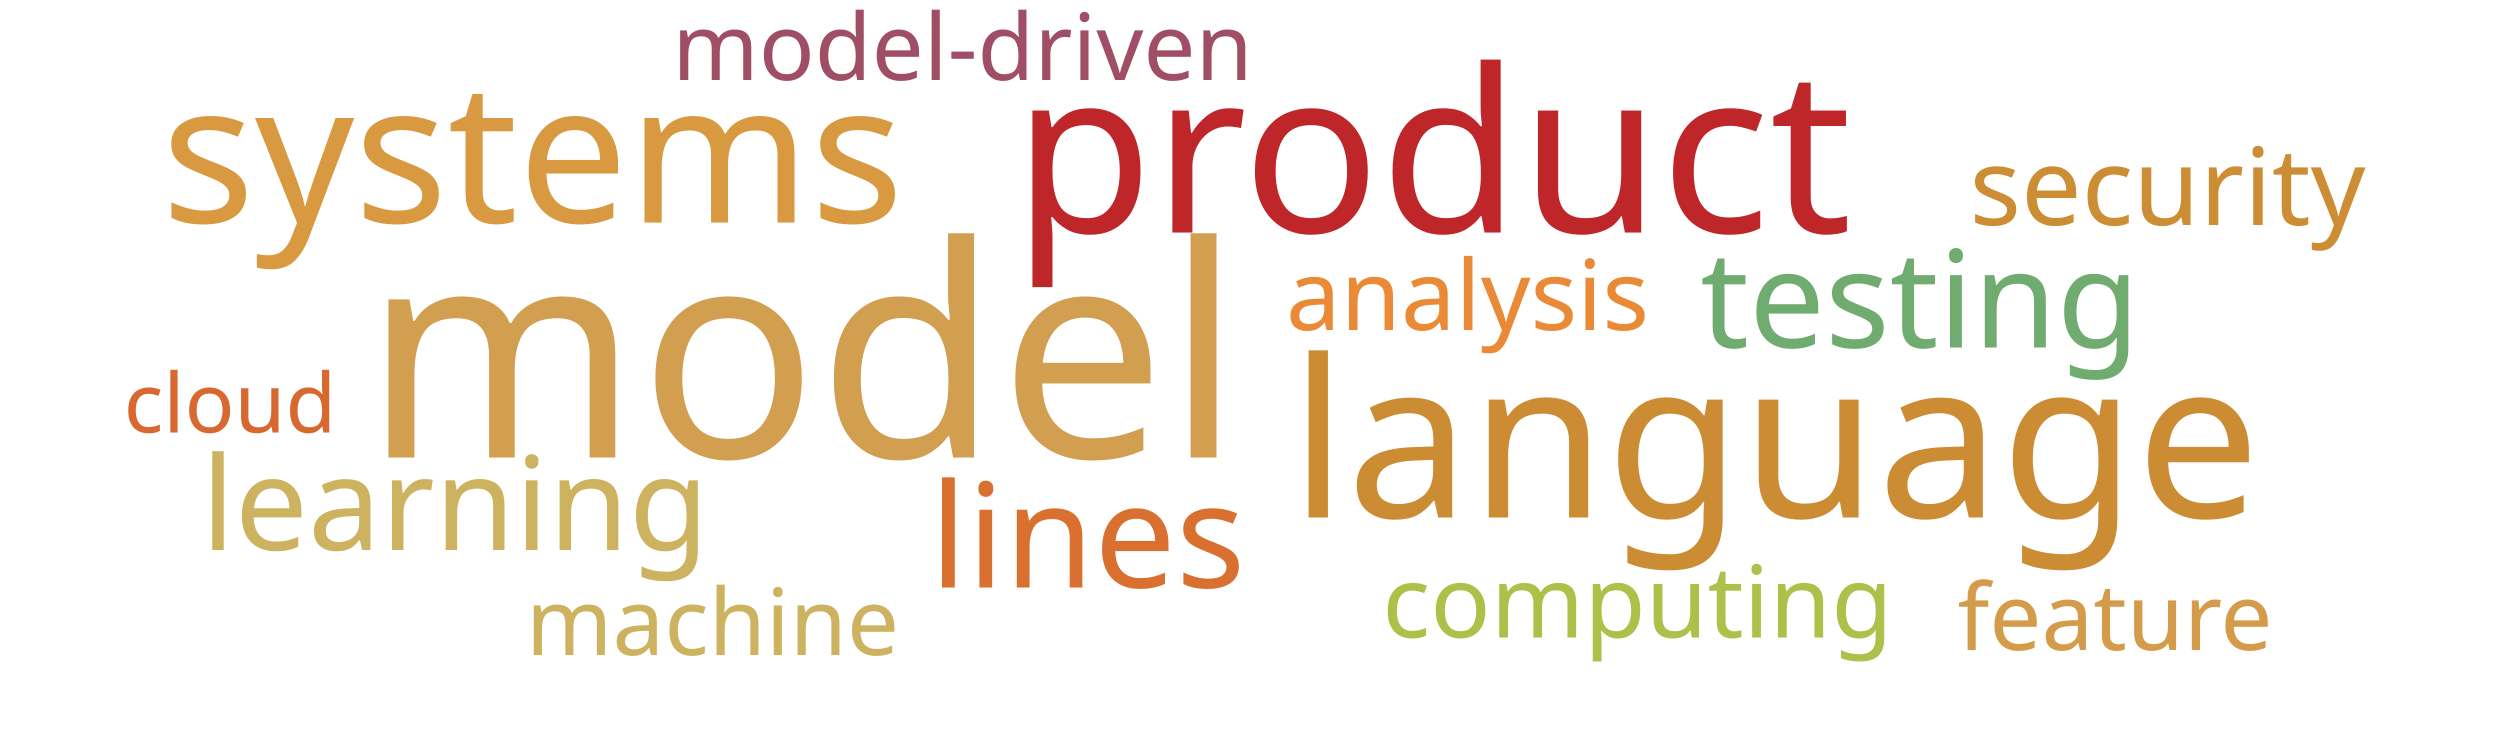
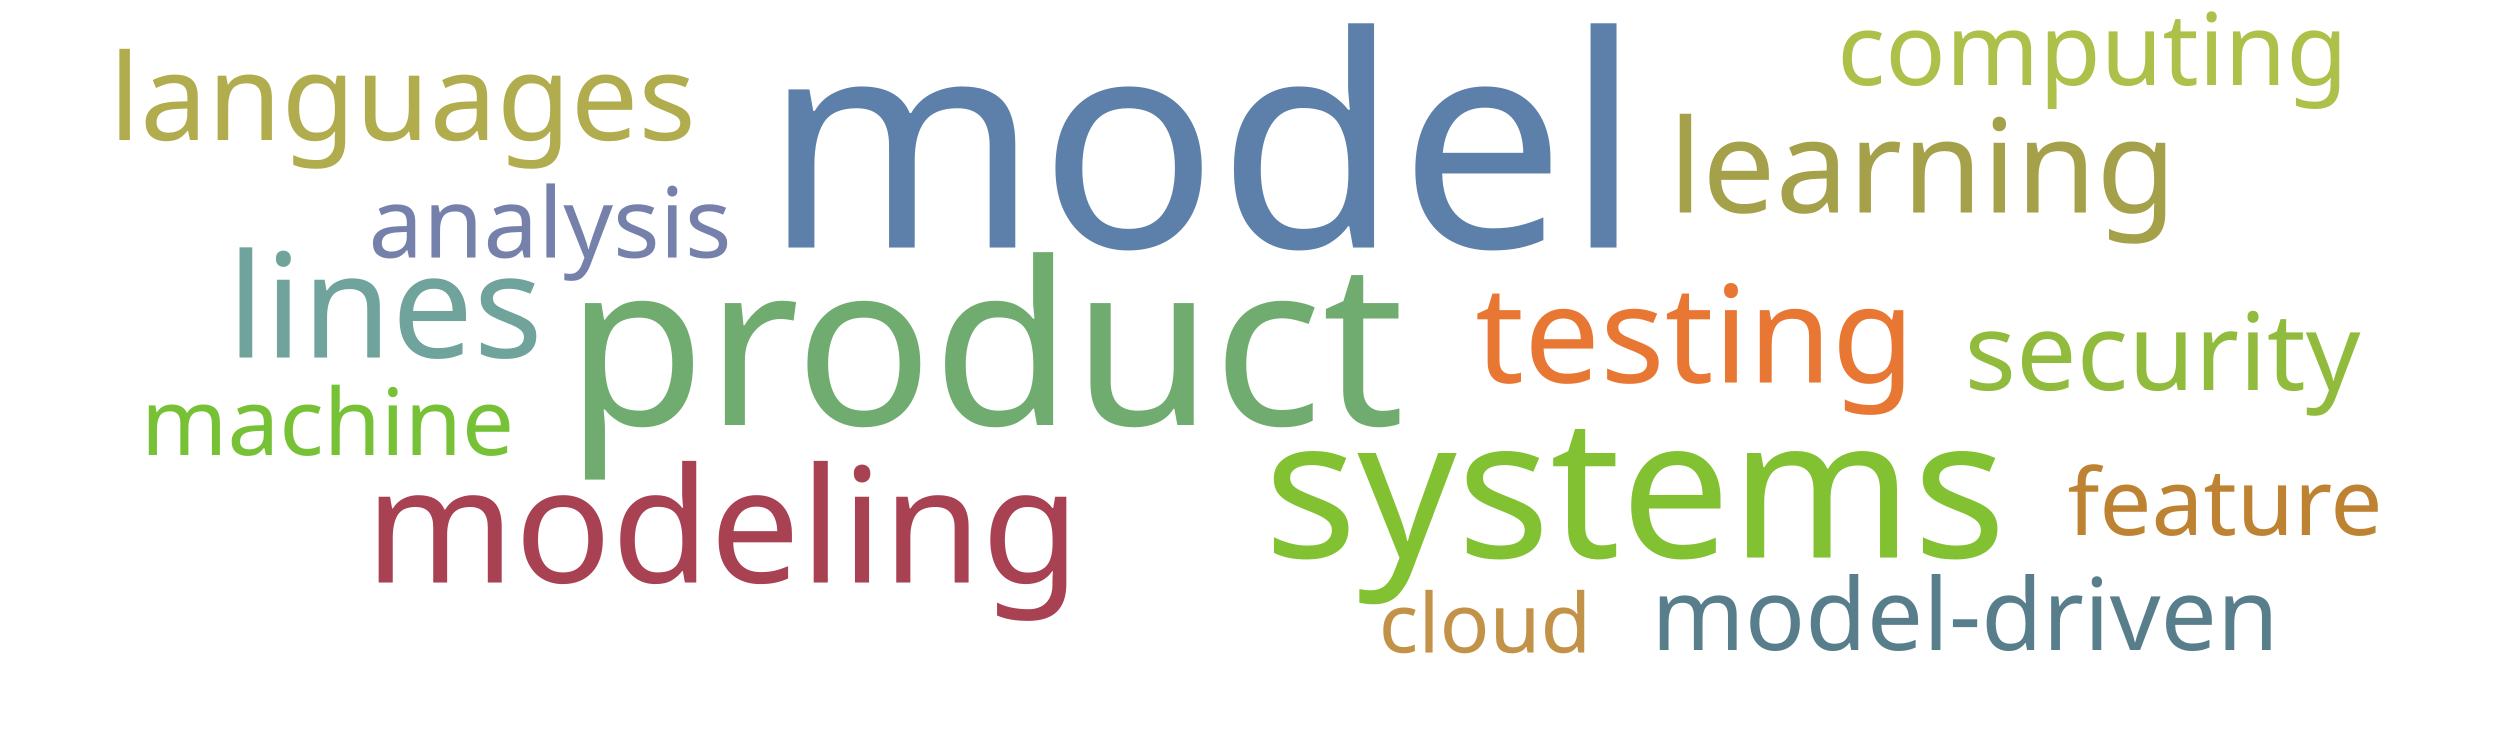
<svg xmlns="http://www.w3.org/2000/svg" width="1000" height="300">
  <g transform="translate(500, 150)">
-     <text text-anchor="middle" style="font-family: Impact; font-size: 118px; fill: #d19f4f" transform="translate(-179,33)rotate(0)">model</text>
-     <text text-anchor="middle" style="font-family: Impact; font-size: 91px; fill: #bf262a" transform="translate(73,-57)rotate(0)">product</text>
-     <text text-anchor="middle" style="font-family: Impact; font-size: 88px; fill: #cc8c34" transform="translate(210,57)rotate(0)">language</text>
-     <text text-anchor="middle" style="font-family: Impact; font-size: 78px; fill: #d89940" transform="translate(-287,-61)rotate(0)">systems</text>
-     <text text-anchor="middle" style="font-family: Impact; font-size: 58px; fill: #d9702f" transform="translate(-65,85)rotate(0)">lines</text>
-     <text text-anchor="middle" style="font-family: Impact; font-size: 54px; fill: #70ac6f" transform="translate(268,-11)rotate(0)">testing</text>
-     <text text-anchor="middle" style="font-family: Impact; font-size: 52px; fill: #cdb25f" transform="translate(-318,70)rotate(0)">learning</text>
-     <text text-anchor="middle" style="font-family: Impact; font-size: 43px; fill: #cc8d34" transform="translate(367,-60)rotate(0)">security</text>
-     <text text-anchor="middle" style="font-family: Impact; font-size: 40px; fill: #adc14a" transform="translate(155,105)rotate(0)">computing</text>
-     <text text-anchor="middle" style="font-family: Impact; font-size: 39px; fill: #ea8a37" transform="translate(87,-18)rotate(0)">analysis</text>
-     <text text-anchor="middle" style="font-family: Impact; font-size: 37px; fill: #d49c4a" transform="translate(346,110)rotate(0)">feature</text>
-     <text text-anchor="middle" style="font-family: Impact; font-size: 37px; fill: #9f4e66" transform="translate(-115,-118)rotate(0)">model-driven</text>
-     <text text-anchor="middle" style="font-family: Impact; font-size: 37px; fill: #cdb25f" transform="translate(-215,112)rotate(0)">machine</text>
-     <text text-anchor="middle" style="font-family: Impact; font-size: 33px; fill: #d8682f" transform="translate(-408,23)rotate(0)">cloud</text>
+     <text text-anchor="middle" style="font-family: Impact; font-size: 118px; fill: #5c80aa" transform="translate(-19,-51)rotate(0)">model</text>
+     <text text-anchor="middle" style="font-family: Impact; font-size: 91px; fill: #70ac6f" transform="translate(-106,20)rotate(0)">product</text>
+     <text text-anchor="middle" style="font-family: Impact; font-size: 78px; fill: #82c131" transform="translate(154,73)rotate(0)">systems</text>
+     <text text-anchor="middle" style="font-family: Impact; font-size: 64px; fill: #a84152" transform="translate(-211,83)rotate(0)">modeling</text>
+     <text text-anchor="middle" style="font-family: Impact; font-size: 58px; fill: #6fa39c" transform="translate(-346,-7)rotate(0)">lines</text>
+     <text text-anchor="middle" style="font-family: Impact; font-size: 54px; fill: #e87733" transform="translate(178,3)rotate(0)">testing</text>
+     <text text-anchor="middle" style="font-family: Impact; font-size: 52px; fill: #a5a14a" transform="translate(269,-65)rotate(0)">learning</text>
+     <text text-anchor="middle" style="font-family: Impact; font-size: 48px; fill: #b1ad4e" transform="translate(-339,-94)rotate(0)">languages</text>
+     <text text-anchor="middle" style="font-family: Impact; font-size: 43px; fill: #91bb3c" transform="translate(365,6)rotate(0)">security</text>
+     <text text-anchor="middle" style="font-family: Impact; font-size: 40px; fill: #587e8c" transform="translate(286,110)rotate(0)">model-driven</text>
+     <text text-anchor="middle" style="font-family: Impact; font-size: 40px; fill: #adc14a" transform="translate(337,-116)rotate(0)">computing</text>
+     <text text-anchor="middle" style="font-family: Impact; font-size: 39px; fill: #7581ab" transform="translate(-280,-47)rotate(0)">analysis</text>
+     <text text-anchor="middle" style="font-family: Impact; font-size: 37px; fill: #76c135" transform="translate(-369,32)rotate(0)">machine</text>
+     <text text-anchor="middle" style="font-family: Impact; font-size: 37px; fill: #bd8332" transform="translate(390,64)rotate(0)">feature</text>
+     <text text-anchor="middle" style="font-family: Impact; font-size: 33px; fill: #c39249" transform="translate(94,111)rotate(0)">cloud</text>
  </g>
</svg>
